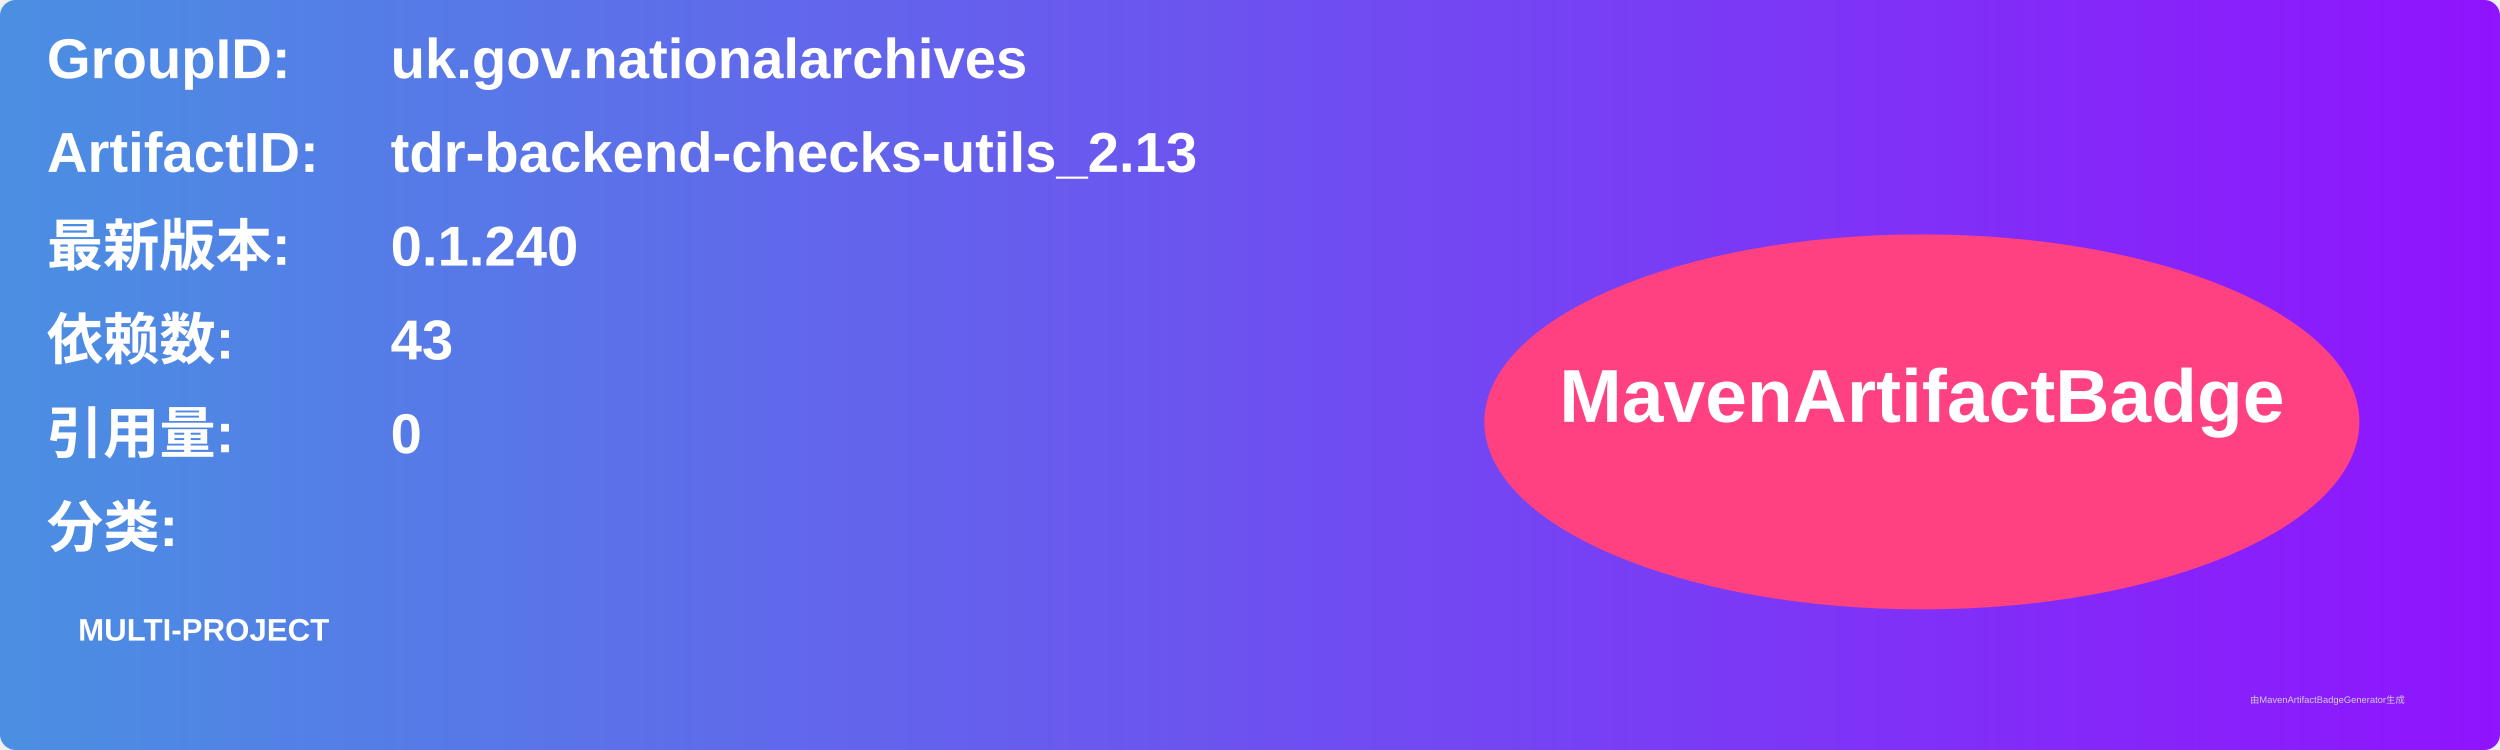
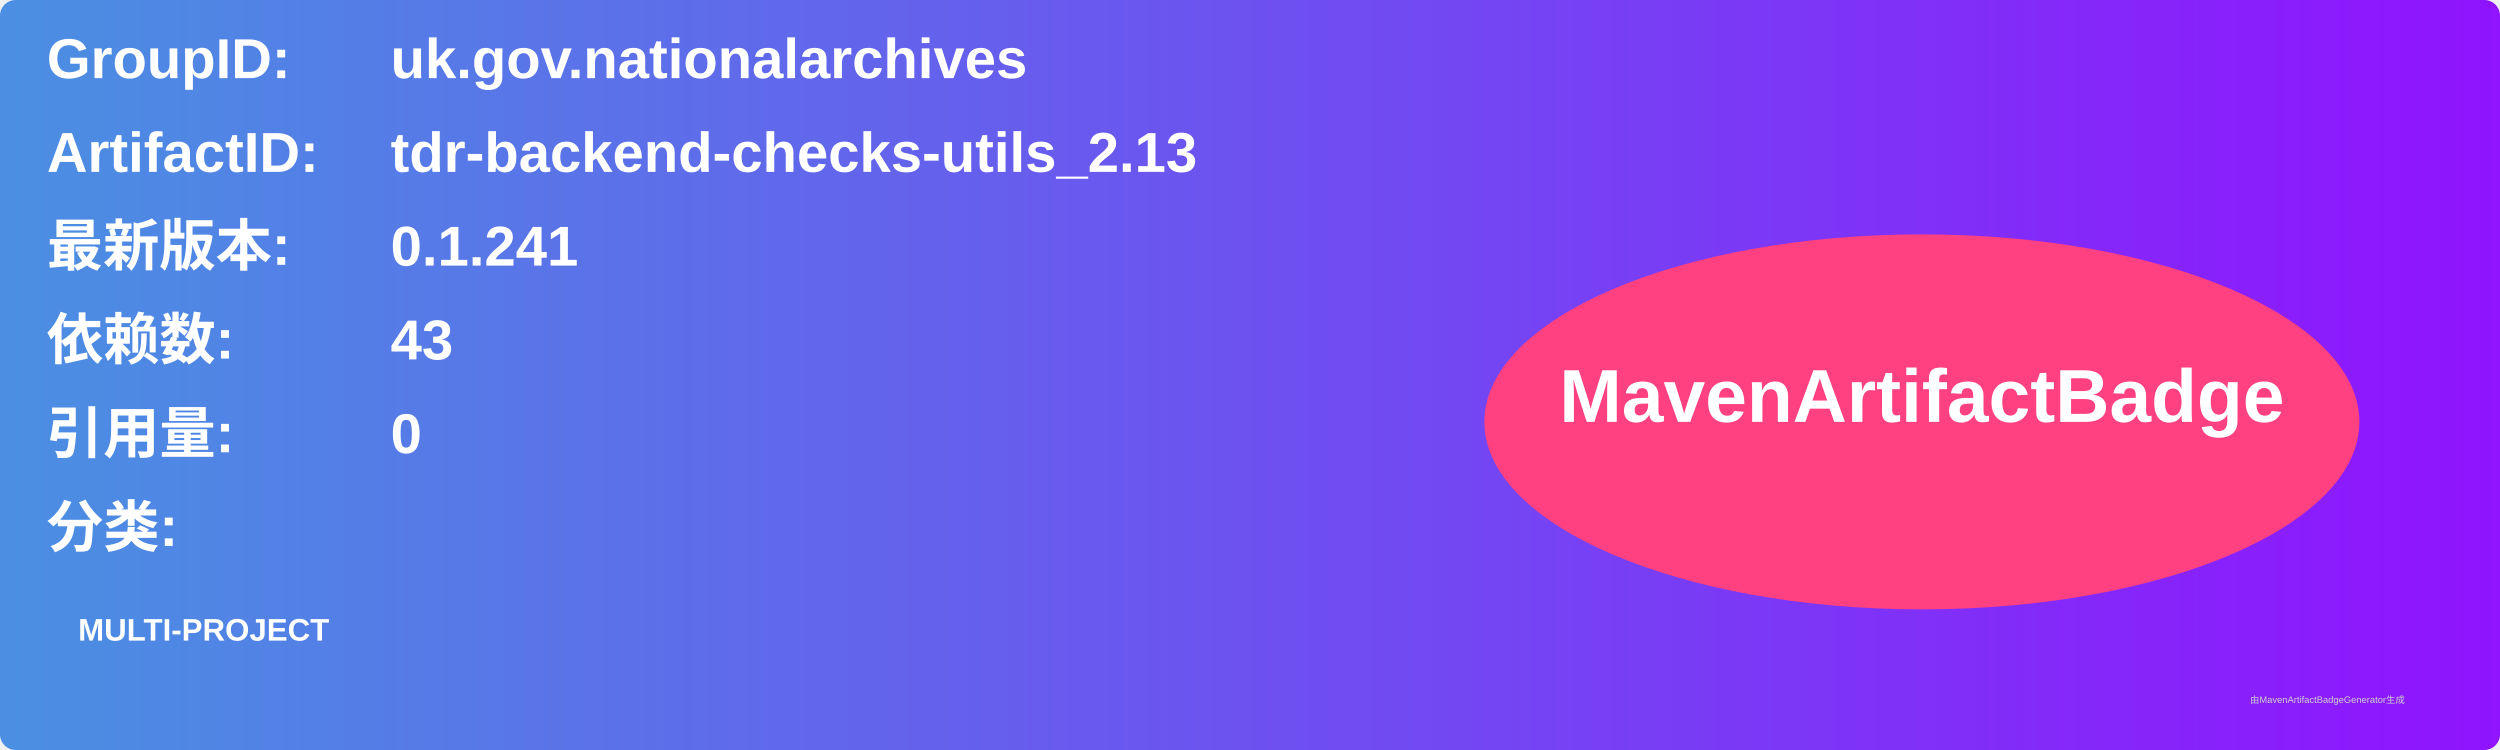
<svg xmlns="http://www.w3.org/2000/svg" width="800" height="240" viewBox="0 0 800 240">
  <linearGradient id="grad" x1="0%" y1="0%" x2="100%" y2="0%">
    <stop offset="0%" stop-color="#4a90e2" />
    <stop offset="100%" stop-color="#9013fe" />
  </linearGradient>
  <rect width="100%" height="100%" rx="5" ry="5" fill="url(#grad)" />
  <g transform="translate(15, 15)">
    <text x="0" y="10" font-family="Arial" font-size="18" fill="white" font-weight="bold" width="260">GroupID:</text>
    <text x="110" y="10" font-family="Arial" font-size="18" fill="white" font-weight="bold" width="460">uk.gov.nationalarchives</text>
    <text x="0" y="40" font-family="Arial" font-size="18" fill="white" font-weight="bold" width="260">ArtifactID:</text>
    <text x="110" y="40" font-family="Arial" font-size="18" fill="white" font-weight="bold" width="460">tdr-backend-checks-utils_2.13</text>
    <text x="0" y="70" font-family="Arial" font-size="18" fill="white" font-weight="bold">最新版本:</text>
    <text x="110" y="70" font-family="Arial" font-size="18" fill="white" font-weight="bold">
-       <tspan font-weight="bold">0.1.240</tspan>
+       <tspan font-weight="bold">0.1.241</tspan>
    </text>
    <text x="0" y="100" font-family="Arial" font-size="18" fill="white" font-weight="bold">依赖数: </text>
    <text x="110" y="100" font-family="Arial" font-size="18" fill="white">
      <tspan font-weight="bold">43</tspan>
    </text>
    <text x="0" y="130" font-family="Arial" font-size="18" fill="white" font-weight="bold">引用量: </text>
    <text x="110" y="130" font-family="Arial" font-size="18" fill="white">
      <tspan font-weight="bold">0</tspan>
    </text>
    <text x="0" y="160" font-family="Arial" font-size="18" fill="white" font-weight="bold">分类:</text>
    <text x="10" y="190" font-family="Arial" font-size="10" fill="white">
      <tspan font-weight="bold">MULTI-PROJECT</tspan>
    </text>
    <ellipse cx="600" cy="120" rx="140" ry="60" fill="#ff4081" />
    <text x="600" y="120" text-anchor="middle" font-family="Arial" font-size="24" fill="white" font-weight="bold">MavenArtifactBadge</text>
  </g>
  <text x="720" y="225" font-family="Arial" font-size="3" fill="#d0d0d0">由MavenArtifactBadgeGenerator生成</text>
</svg>
